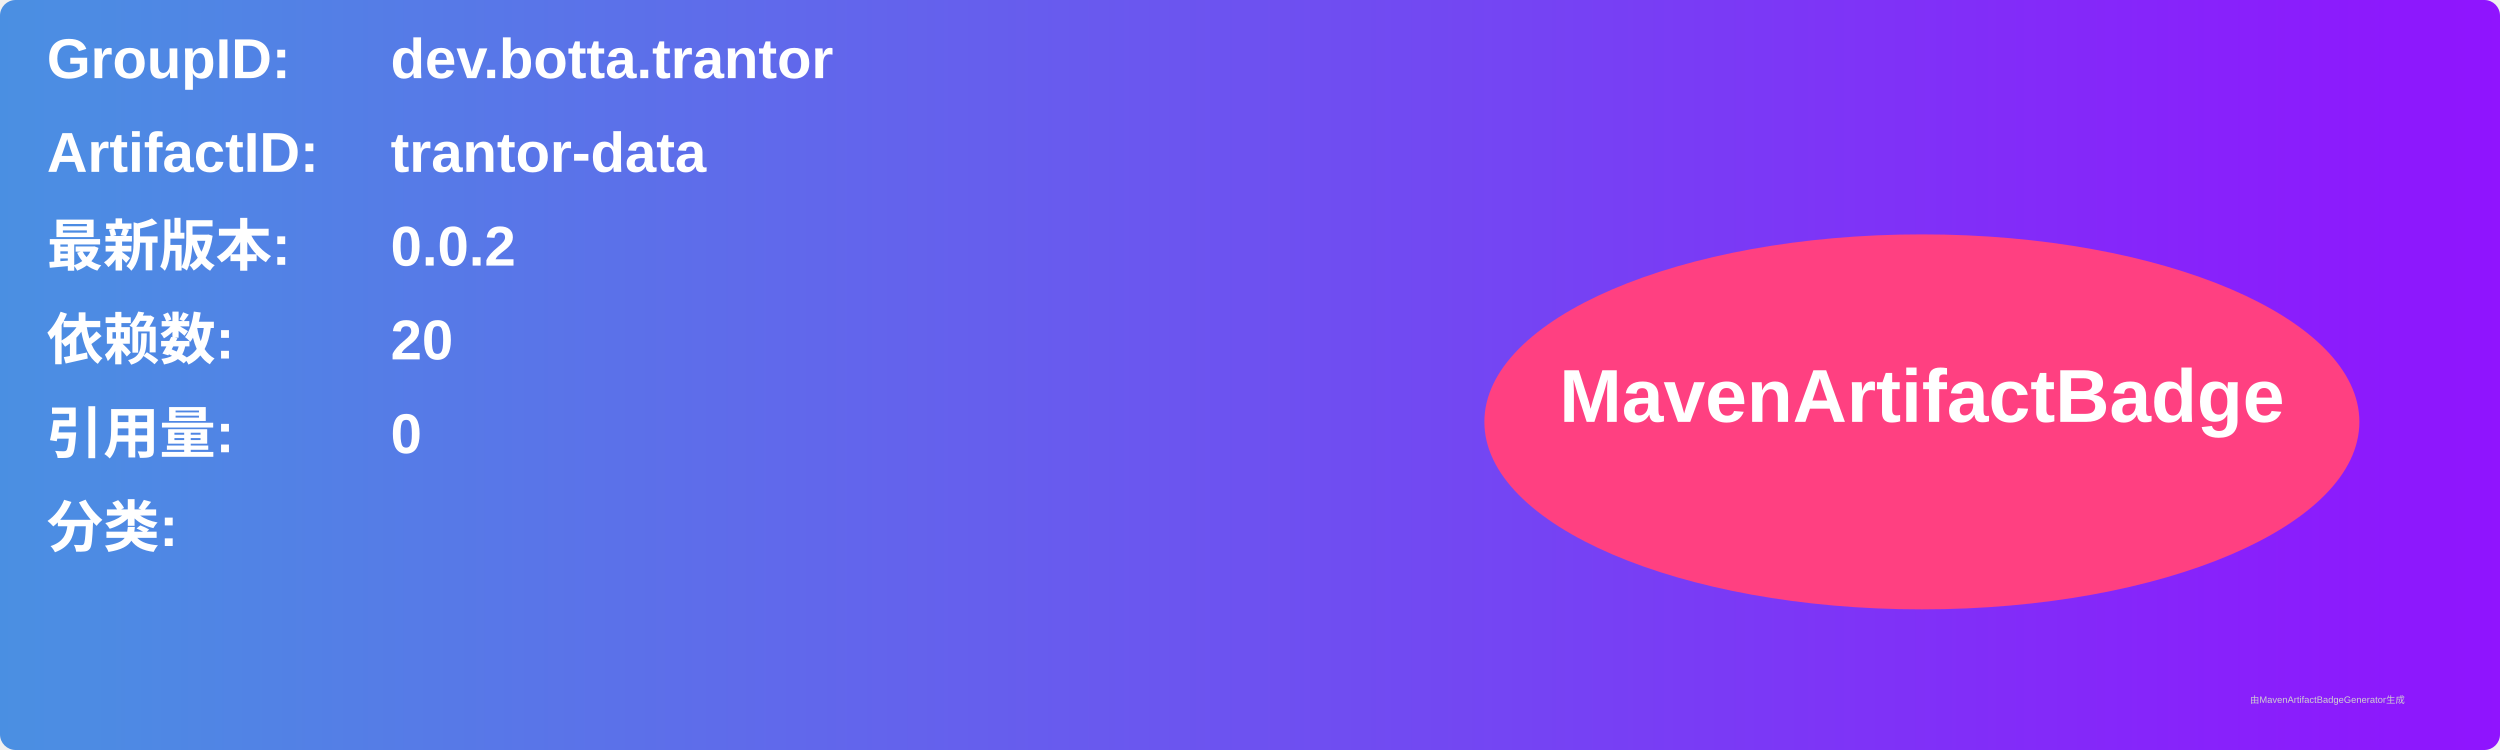
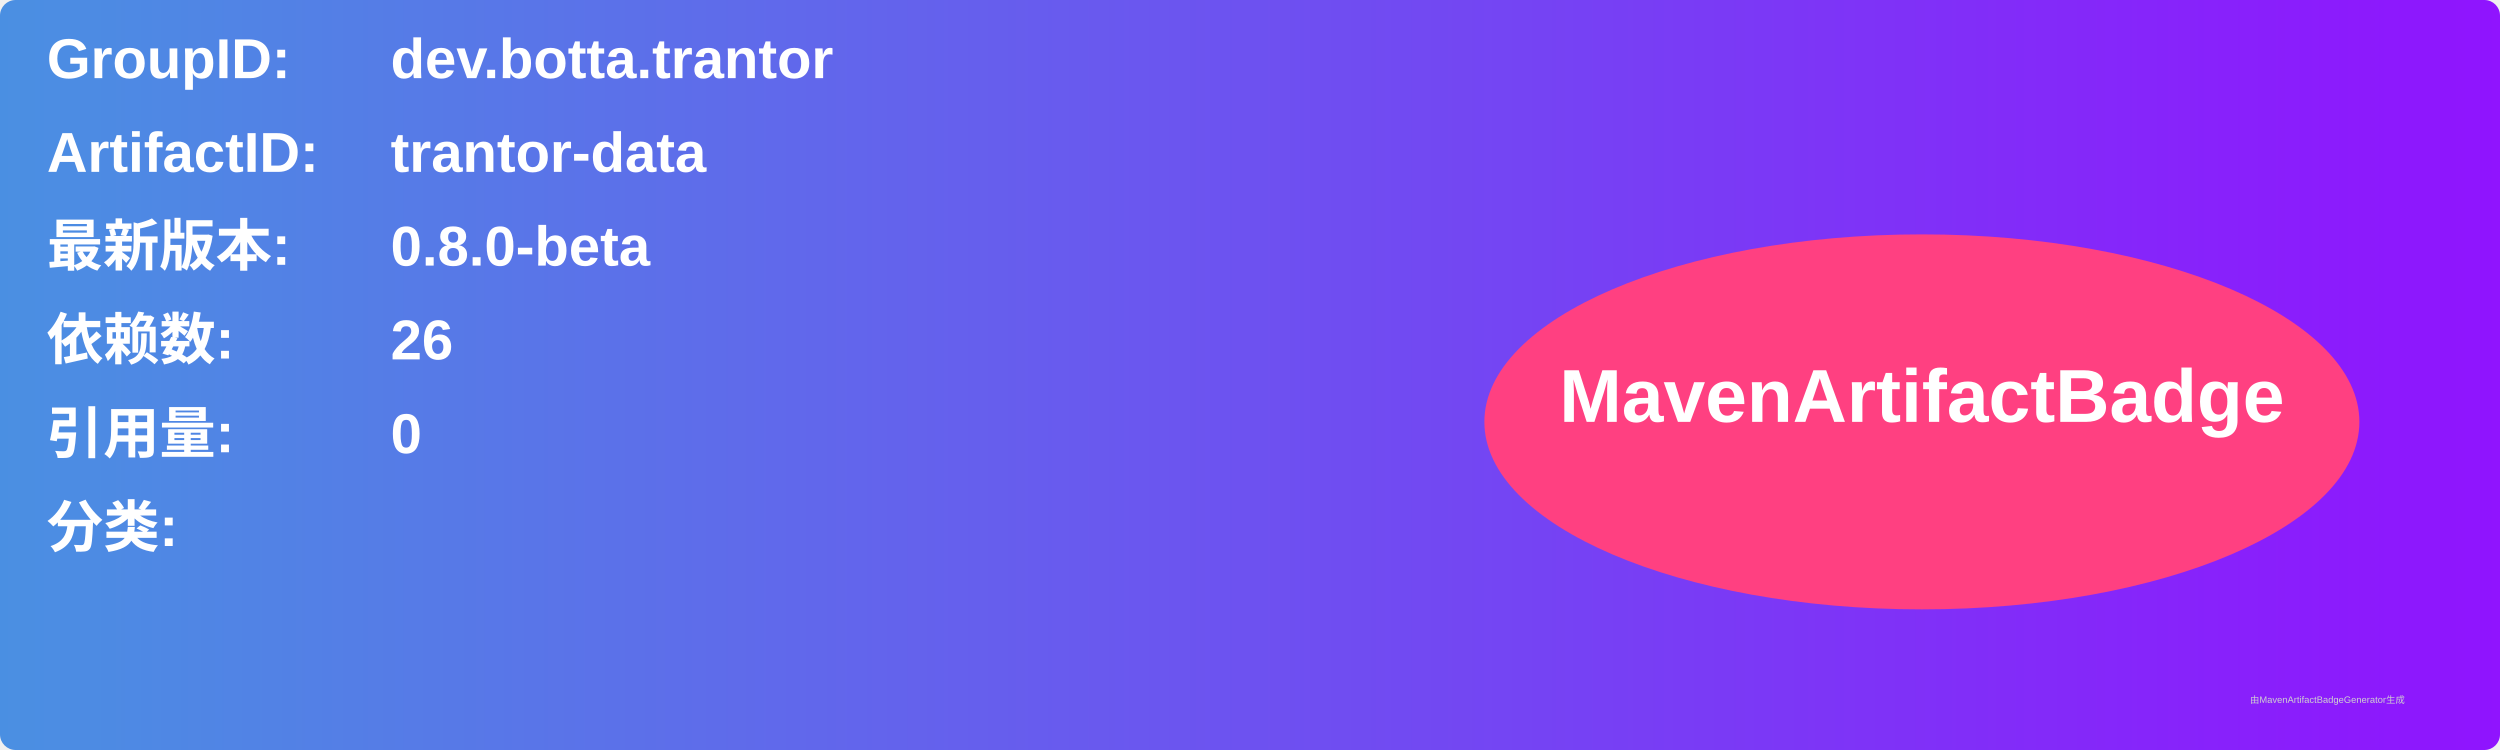
<svg xmlns="http://www.w3.org/2000/svg" width="800" height="240" viewBox="0 0 800 240">
  <linearGradient id="grad" x1="0%" y1="0%" x2="100%" y2="0%">
    <stop offset="0%" stop-color="#4a90e2" />
    <stop offset="100%" stop-color="#9013fe" />
  </linearGradient>
  <rect width="100%" height="100%" rx="5" ry="5" fill="url(#grad)" />
  <g transform="translate(15, 15)">
    <text x="0" y="10" font-family="Arial" font-size="18" fill="white" font-weight="bold" width="260">GroupID:</text>
    <text x="110" y="10" font-family="Arial" font-size="18" fill="white" font-weight="bold" width="460">dev.botta.trantor</text>
    <text x="0" y="40" font-family="Arial" font-size="18" fill="white" font-weight="bold" width="260">ArtifactID:</text>
    <text x="110" y="40" font-family="Arial" font-size="18" fill="white" font-weight="bold" width="460">trantor-data</text>
    <text x="0" y="70" font-family="Arial" font-size="18" fill="white" font-weight="bold">最新版本:</text>
    <text x="110" y="70" font-family="Arial" font-size="18" fill="white" font-weight="bold">
-       <tspan font-weight="bold">0.0.2</tspan>
+       <tspan font-weight="bold">0.8.0-beta</tspan>
    </text>
    <text x="0" y="100" font-family="Arial" font-size="18" fill="white" font-weight="bold">依赖数: </text>
    <text x="110" y="100" font-family="Arial" font-size="18" fill="white">
-       <tspan font-weight="bold">20</tspan>
+       <tspan font-weight="bold">26</tspan>
    </text>
    <text x="0" y="130" font-family="Arial" font-size="18" fill="white" font-weight="bold">引用量: </text>
    <text x="110" y="130" font-family="Arial" font-size="18" fill="white">
      <tspan font-weight="bold">0</tspan>
    </text>
    <text x="0" y="160" font-family="Arial" font-size="18" fill="white" font-weight="bold">分类:</text>
    <text x="10" y="190" font-family="Arial" font-size="10" fill="white">
      <tspan font-weight="bold" />
    </text>
    <ellipse cx="600" cy="120" rx="140" ry="60" fill="#ff4081" />
    <text x="600" y="120" text-anchor="middle" font-family="Arial" font-size="24" fill="white" font-weight="bold">MavenArtifactBadge</text>
  </g>
  <text x="720" y="225" font-family="Arial" font-size="3" fill="#d0d0d0">由MavenArtifactBadgeGenerator生成</text>
</svg>
